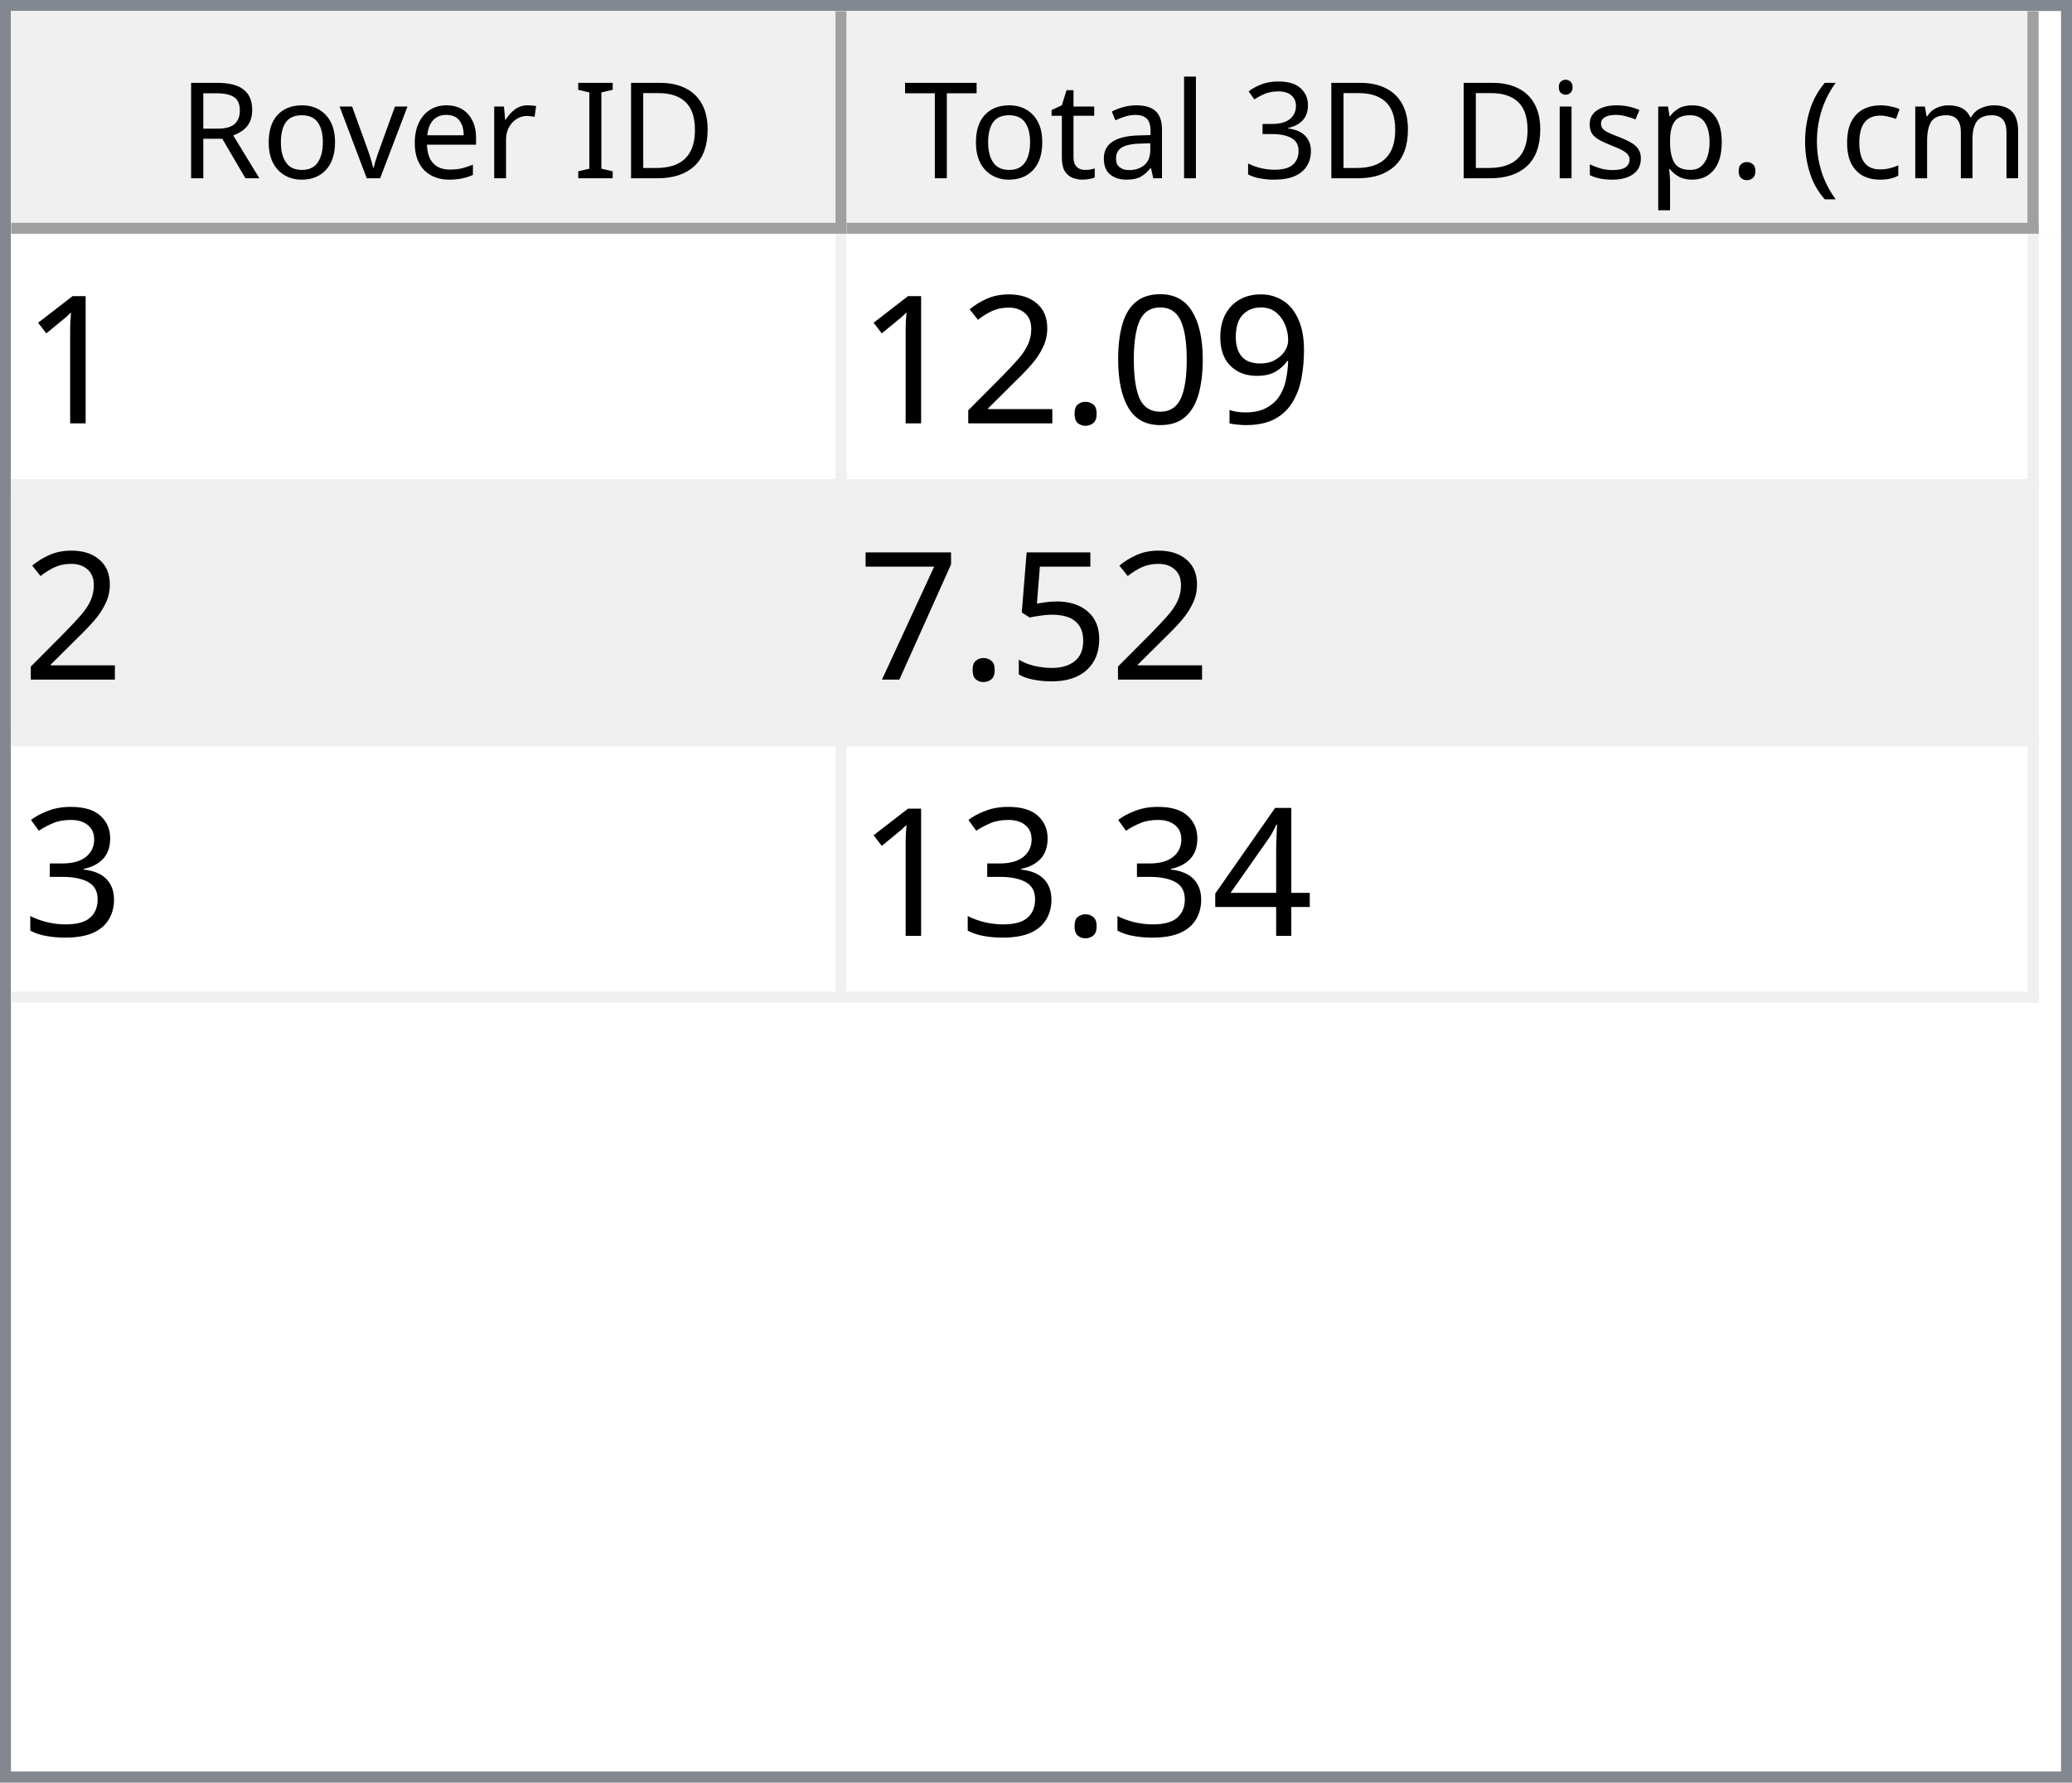
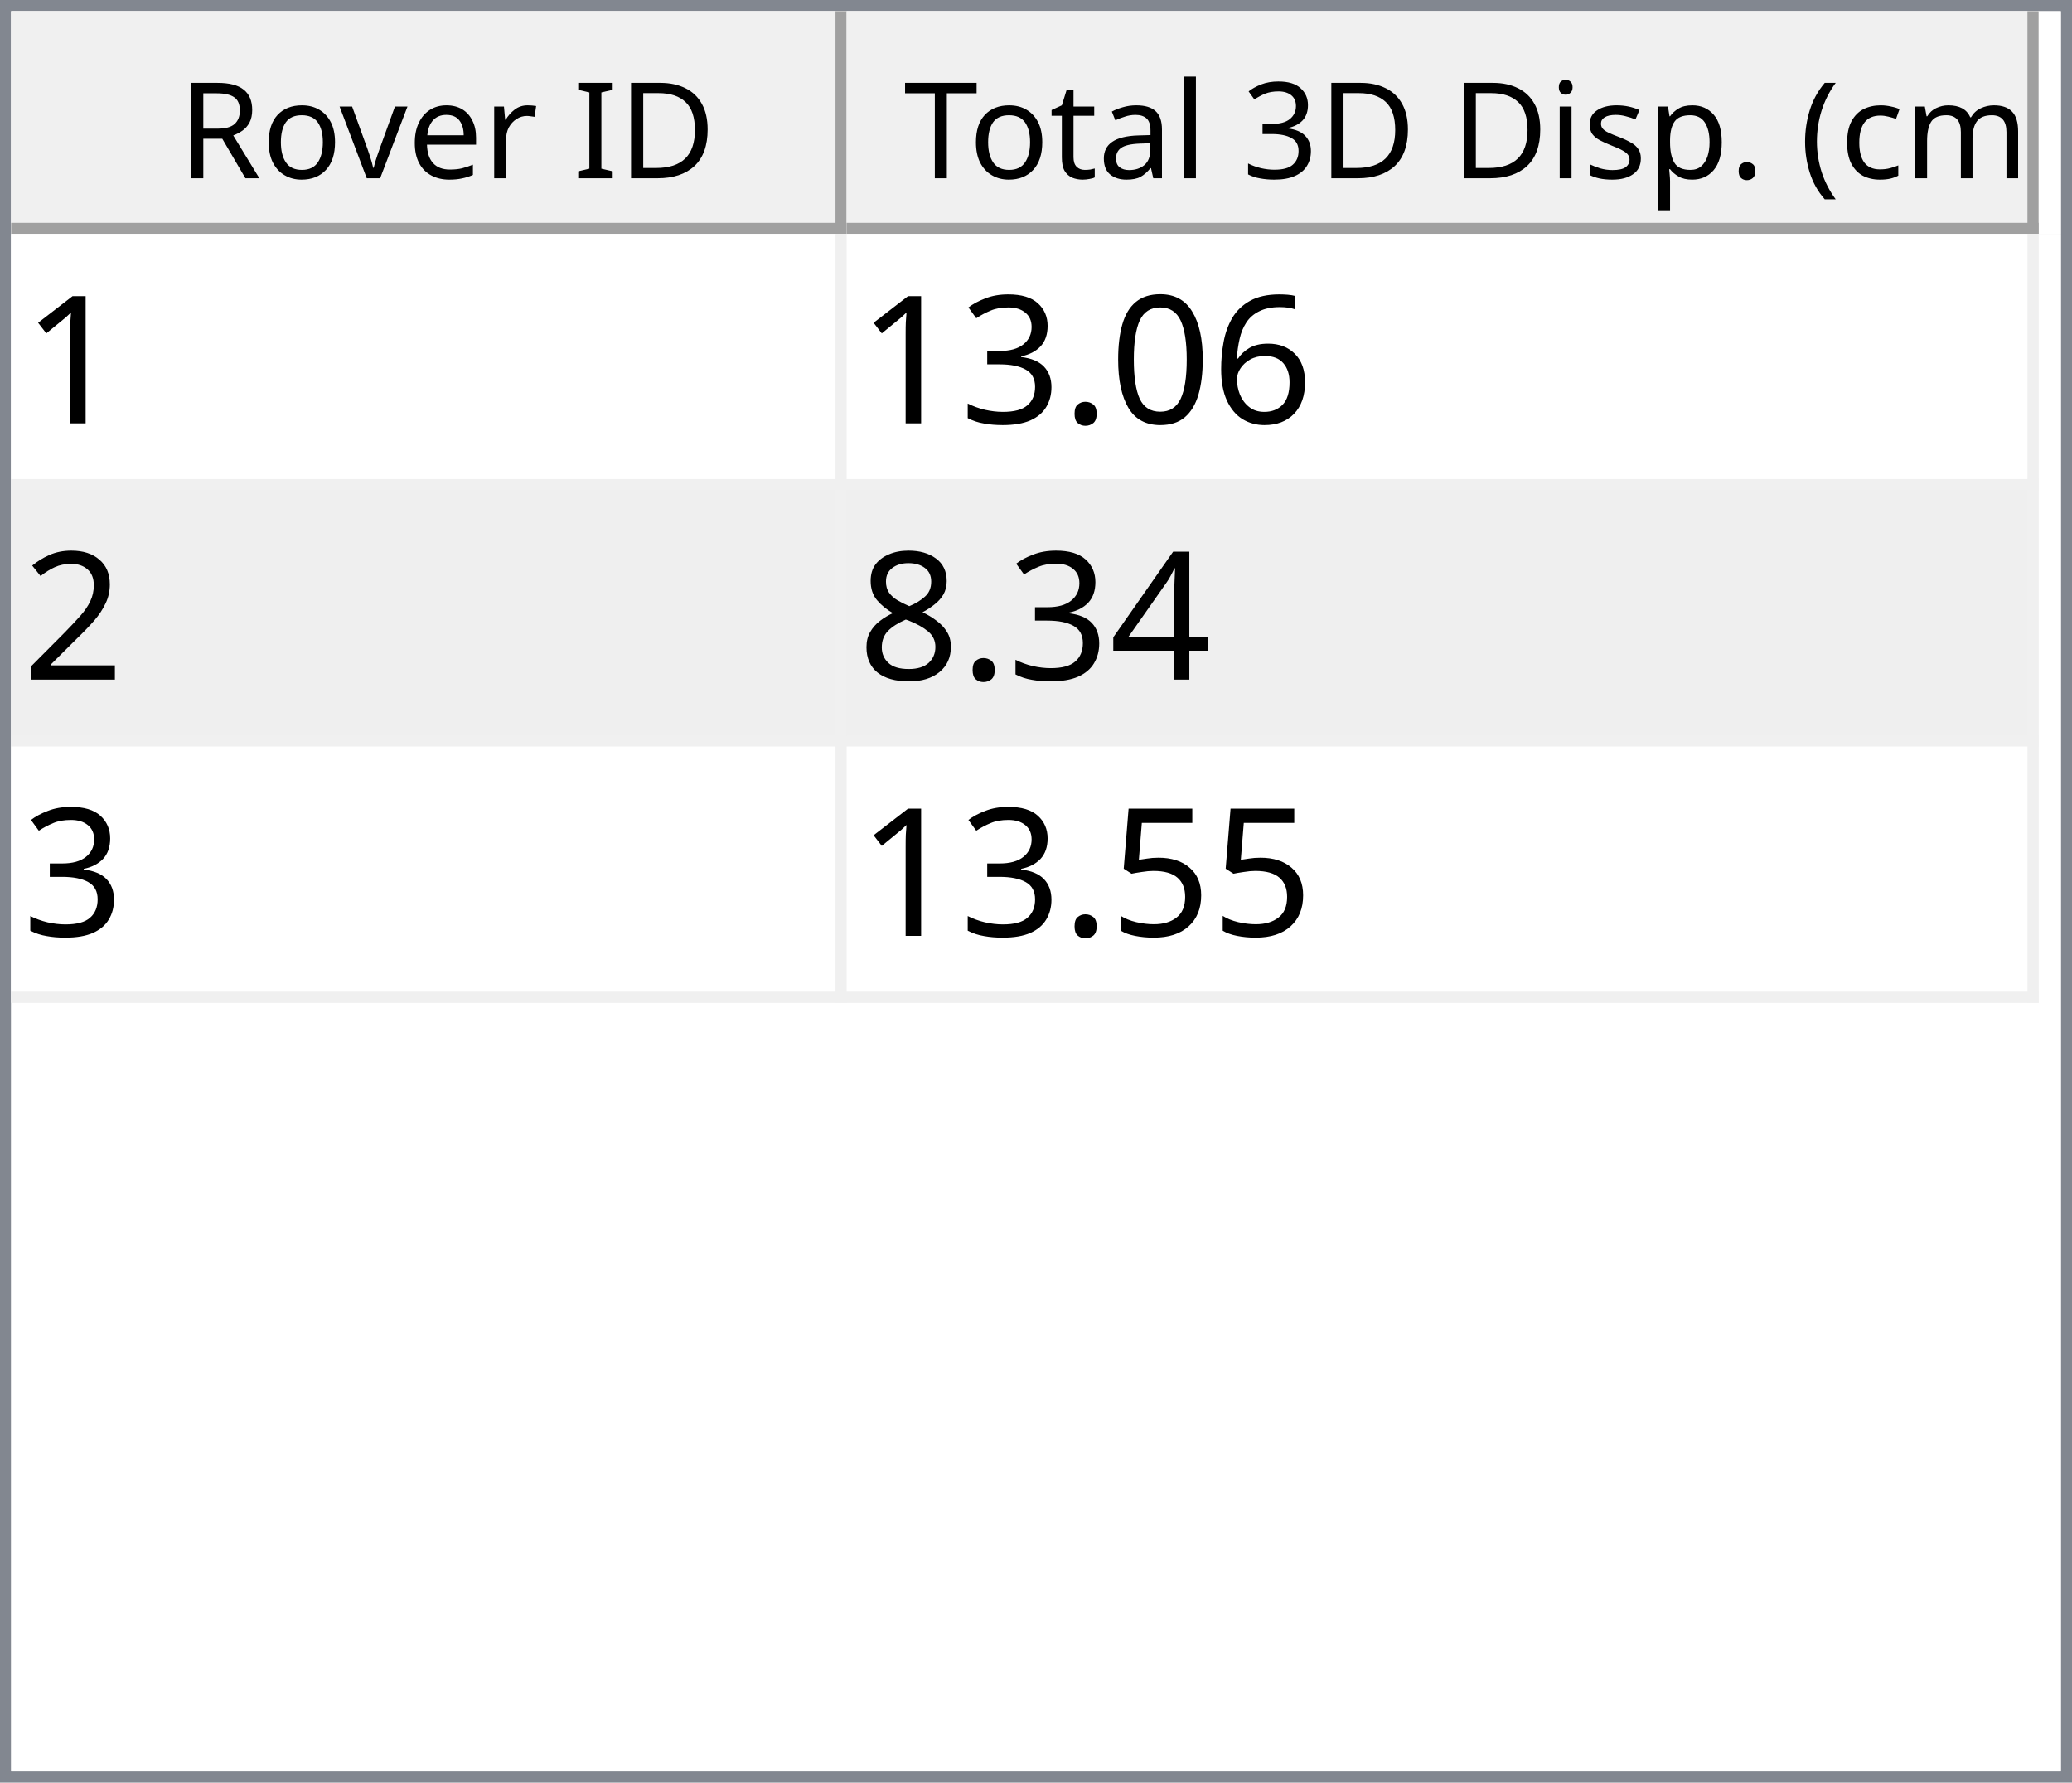
<svg xmlns="http://www.w3.org/2000/svg" style="fill-opacity:1; color-rendering:auto; color-interpolation:auto; text-rendering:auto; stroke:black; stroke-linecap:square; stroke-miterlimit:10; shape-rendering:auto; stroke-opacity:1; fill:black; stroke-dasharray:none; font-weight:normal; stroke-width:1; font-family:'Dialog'; font-style:normal; stroke-linejoin:miter; font-size:12px; stroke-dashoffset:0; image-rendering:auto;" width="186" height="160">
  <defs id="genericDefs" />
  <g>
    <defs id="defs1">
      <clipPath clipPathUnits="userSpaceOnUse" id="clipPath1">
        <path d="M0 0 L186 0 L186 160 L0 160 L0 0 Z" />
      </clipPath>
      <clipPath clipPathUnits="userSpaceOnUse" id="clipPath2">
        <path d="M0 0 L0 160 L186 160 L186 0 Z" />
      </clipPath>
      <clipPath clipPathUnits="userSpaceOnUse" id="clipPath3">
        <path d="M0 0 L0 20 L184 20 L184 0 Z" />
      </clipPath>
      <clipPath clipPathUnits="userSpaceOnUse" id="clipPath4">
        <path d="M0 0 L0 20 L75 20 L75 0 Z" />
      </clipPath>
      <clipPath clipPathUnits="userSpaceOnUse" id="clipPath5">
        <path d="M1 1 L1 19 L74 19 L74 1 Z" />
      </clipPath>
      <clipPath clipPathUnits="userSpaceOnUse" id="clipPath6">
        <path d="M0 0 L0 18 L73 18 L73 0 Z" />
      </clipPath>
      <clipPath clipPathUnits="userSpaceOnUse" id="clipPath7">
        <path d="M-0.5 -0.5 L-0.5 19.5 L74.5 19.5 L74.5 -0.5 Z" />
      </clipPath>
      <clipPath clipPathUnits="userSpaceOnUse" id="clipPath8">
        <path d="M0 0 L0 20 L107 20 L107 0 Z" />
      </clipPath>
      <clipPath clipPathUnits="userSpaceOnUse" id="clipPath9">
        <path d="M1 1 L1 19 L106 19 L106 1 Z" />
      </clipPath>
      <clipPath clipPathUnits="userSpaceOnUse" id="clipPath10">
        <path d="M0 0 L0 18 L105 18 L105 0 Z" />
      </clipPath>
      <clipPath clipPathUnits="userSpaceOnUse" id="clipPath11">
        <path d="M-0.5 -0.5 L-0.5 19.5 L106.5 19.5 L106.5 -0.5 Z" />
      </clipPath>
      <clipPath clipPathUnits="userSpaceOnUse" id="clipPath12">
        <path d="M0 0 L0 138 L184 138 L184 0 Z" />
      </clipPath>
      <clipPath clipPathUnits="userSpaceOnUse" id="clipPath13">
        <path d="M0 0 L0 69 L182 69 L182 0 Z" />
      </clipPath>
      <clipPath clipPathUnits="userSpaceOnUse" id="clipPath14">
        <path d="M-0.5 -0.5 L-0.5 68.5 L181.5 68.5 L181.5 -0.5 Z" />
      </clipPath>
      <clipPath clipPathUnits="userSpaceOnUse" id="clipPath15">
        <path d="M0 0 L0 22 L74 22 L74 0 Z" />
      </clipPath>
      <clipPath clipPathUnits="userSpaceOnUse" id="clipPath16">
        <path d="M0 0 L0 22 L106 22 L106 0 Z" />
      </clipPath>
      <font horiz-adv-x="64.551" id="font1">
        <font-face ascent="107.91" descent="25.098" units-per-em="100" style="font-style:normal; font-family:Segoe UI; font-weight:normal;" />
        <missing-glyph horiz-adv-x="64.551" d="M8.109 0 L8.109 68.266 L56.453 68.266 L56.453 0 L8.109 0 ZM15.328 7.234 L49.219 7.234 L49.219 61.031 L15.328 61.031 L15.328 7.234 Z" />
        <glyph unicode="D" horiz-adv-x="70.117" d="M9.188 0 L9.188 70.016 L28.516 70.016 Q65.531 70.016 65.531 35.891 Q65.531 19.672 55.25 9.836 Q44.969 0 27.734 0 L9.188 0 ZM17.391 62.594 L17.391 7.422 L27.828 7.422 Q41.609 7.422 49.273 14.797 Q56.938 22.172 56.938 35.688 Q56.938 62.594 28.328 62.594 L17.391 62.594 Z" />
        <glyph unicode="I" horiz-adv-x="26.611" d="M17.391 0 L9.188 0 L9.188 70.016 L17.391 70.016 L17.391 0 Z" />
        <glyph unicode=" " horiz-adv-x="27.393" d="" />
        <glyph unicode="r" horiz-adv-x="34.766" d="M34.188 41.891 Q32.078 43.5 28.125 43.5 Q23 43.5 19.555 38.672 Q16.109 33.844 16.109 25.484 L16.109 0 L8.109 0 L8.109 50 L16.109 50 L16.109 39.703 L16.312 39.703 Q18.016 44.969 21.531 47.922 Q25.047 50.875 29.391 50.875 Q32.516 50.875 34.188 50.203 L34.188 41.891 Z" />
        <glyph unicode="e" horiz-adv-x="52.295" d="M48.297 23 L12.984 23 Q13.188 14.656 17.484 10.109 Q21.781 5.562 29.297 5.562 Q37.75 5.562 44.828 11.141 L44.828 3.609 Q38.234 -1.172 27.391 -1.172 Q16.797 -1.172 10.742 5.641 Q4.688 12.453 4.688 24.812 Q4.688 36.469 11.305 43.82 Q17.922 51.172 27.734 51.172 Q37.547 51.172 42.922 44.828 Q48.297 38.484 48.297 27.203 L48.297 23 ZM40.094 29.781 Q40.047 36.719 36.75 40.578 Q33.453 44.438 27.594 44.438 Q21.922 44.438 17.969 40.383 Q14.016 36.328 13.094 29.781 L40.094 29.781 Z" />
        <glyph unicode="v" horiz-adv-x="47.9" d="M47.406 50 L27.484 0 L19.625 0 L0.688 50 L9.469 50 L22.172 13.672 Q23.578 9.672 23.922 6.688 L24.125 6.688 Q24.609 10.453 25.688 13.484 L38.969 50 L47.406 50 Z" />
        <glyph unicode="o" horiz-adv-x="58.594" d="M29 -1.172 Q17.922 -1.172 11.305 5.836 Q4.688 12.844 4.688 24.422 Q4.688 37.016 11.57 44.094 Q18.453 51.172 30.172 51.172 Q41.359 51.172 47.633 44.289 Q53.906 37.406 53.906 25.203 Q53.906 13.234 47.141 6.031 Q40.375 -1.172 29 -1.172 ZM29.594 44.438 Q21.875 44.438 17.383 39.188 Q12.891 33.938 12.891 24.703 Q12.891 15.828 17.43 10.695 Q21.969 5.562 29.594 5.562 Q37.359 5.562 41.531 10.594 Q45.703 15.625 45.703 24.906 Q45.703 34.281 41.531 39.359 Q37.359 44.438 29.594 44.438 Z" />
        <glyph unicode="R" horiz-adv-x="59.814" d="M59.375 0 L49.609 0 L37.891 19.625 Q36.281 22.359 34.766 24.289 Q33.25 26.219 31.664 27.438 Q30.078 28.656 28.25 29.219 Q26.422 29.781 24.125 29.781 L17.391 29.781 L17.391 0 L9.188 0 L9.188 70.016 L30.078 70.016 Q34.672 70.016 38.555 68.867 Q42.438 67.719 45.289 65.375 Q48.141 63.031 49.758 59.547 Q51.375 56.062 51.375 51.375 Q51.375 47.703 50.273 44.656 Q49.172 41.609 47.148 39.211 Q45.125 36.812 42.266 35.133 Q39.406 33.453 35.844 32.516 L35.844 32.328 Q37.594 31.547 38.891 30.547 Q40.188 29.547 41.359 28.18 Q42.531 26.812 43.68 25.078 Q44.828 23.344 46.234 21.047 L59.375 0 ZM17.391 62.594 L17.391 37.203 L28.516 37.203 Q31.594 37.203 34.203 38.133 Q36.812 39.062 38.719 40.797 Q40.625 42.531 41.703 45.047 Q42.781 47.562 42.781 50.688 Q42.781 56.297 39.141 59.445 Q35.5 62.594 28.609 62.594 L17.391 62.594 Z" />
        <glyph unicode=")" horiz-adv-x="30.176" d="M8.297 -15.922 L1.172 -15.922 Q16.406 2.344 16.406 26.812 Q16.406 51.469 1.078 70.016 L8.297 70.016 Q23.531 52.156 23.531 26.703 Q23.531 1.375 8.297 -15.922 Z" />
        <glyph unicode="m" horiz-adv-x="86.133" d="M79.109 0 L71.094 0 L71.094 28.719 Q71.094 37.016 68.531 40.727 Q65.969 44.438 59.906 44.438 Q54.781 44.438 51.195 39.75 Q47.609 35.062 47.609 28.516 L47.609 0 L39.594 0 L39.594 29.688 Q39.594 44.438 28.219 44.438 Q22.953 44.438 19.531 40.016 Q16.109 35.594 16.109 28.516 L16.109 0 L8.109 0 L8.109 50 L16.109 50 L16.109 42.094 L16.312 42.094 Q21.625 51.172 31.844 51.172 Q36.969 51.172 40.773 48.312 Q44.578 45.453 46 40.828 Q51.562 51.172 62.594 51.172 Q79.109 51.172 79.109 30.812 L79.109 0 Z" />
        <glyph unicode="c" horiz-adv-x="46.191" d="M42.188 2.297 Q36.422 -1.172 28.516 -1.172 Q17.828 -1.172 11.258 5.789 Q4.688 12.75 4.688 23.828 Q4.688 36.188 11.766 43.68 Q18.844 51.172 30.672 51.172 Q37.25 51.172 42.281 48.734 L42.281 40.531 Q36.719 44.438 30.375 44.438 Q22.703 44.438 17.797 38.945 Q12.891 33.453 12.891 24.516 Q12.891 15.719 17.508 10.641 Q22.125 5.562 29.891 5.562 Q36.422 5.562 42.188 9.906 L42.188 2.297 Z" />
        <glyph unicode="(" horiz-adv-x="30.176" d="M29.109 -15.922 L21.969 -15.922 Q6.844 1.375 6.844 26.703 Q6.844 52.156 21.969 70.016 L29.203 70.016 Q13.875 51.469 13.875 26.812 Q13.875 2.344 29.109 -15.922 Z" />
        <glyph unicode="." horiz-adv-x="21.68" d="M10.891 -1.078 Q8.641 -1.078 7.055 0.539 Q5.469 2.156 5.469 4.391 Q5.469 6.641 7.055 8.273 Q8.641 9.906 10.891 9.906 Q13.188 9.906 14.797 8.273 Q16.406 6.641 16.406 4.391 Q16.406 2.156 14.797 0.539 Q13.188 -1.078 10.891 -1.078 Z" />
        <glyph unicode="p" horiz-adv-x="58.789" d="M16.312 7.234 L16.109 7.234 L16.109 -23 L8.109 -23 L8.109 50 L16.109 50 L16.109 41.219 L16.312 41.219 Q22.219 51.172 33.594 51.172 Q43.266 51.172 48.688 44.461 Q54.109 37.75 54.109 26.469 Q54.109 13.922 48 6.375 Q41.891 -1.172 31.297 -1.172 Q21.578 -1.172 16.312 7.234 ZM16.109 27.391 L16.109 20.406 Q16.109 14.203 20.141 9.883 Q24.172 5.562 30.375 5.562 Q37.641 5.562 41.773 11.133 Q45.906 16.703 45.906 26.609 Q45.906 34.969 42.047 39.703 Q38.188 44.438 31.594 44.438 Q24.609 44.438 20.359 39.578 Q16.109 34.719 16.109 27.391 Z" />
        <glyph unicode="s" horiz-adv-x="42.432" d="M5.078 1.812 L5.078 10.406 Q11.625 5.562 19.484 5.562 Q30.031 5.562 30.031 12.594 Q30.031 14.594 29.125 15.992 Q28.219 17.391 26.68 18.461 Q25.141 19.531 23.07 20.383 Q21 21.234 18.609 22.172 Q15.281 23.484 12.766 24.828 Q10.25 26.172 8.57 27.859 Q6.891 29.547 6.031 31.695 Q5.172 33.844 5.172 36.719 Q5.172 40.234 6.789 42.945 Q8.406 45.656 11.086 47.484 Q13.766 49.312 17.211 50.242 Q20.656 51.172 24.312 51.172 Q30.812 51.172 35.938 48.922 L35.938 40.828 Q30.422 44.438 23.25 44.438 Q21 44.438 19.195 43.922 Q17.391 43.406 16.094 42.477 Q14.797 41.547 14.086 40.258 Q13.375 38.969 13.375 37.406 Q13.375 35.453 14.086 34.133 Q14.797 32.812 16.164 31.789 Q17.531 30.766 19.484 29.938 Q21.438 29.109 23.922 28.125 Q27.25 26.859 29.883 25.516 Q32.516 24.172 34.375 22.484 Q36.234 20.797 37.234 18.602 Q38.234 16.406 38.234 13.375 Q38.234 9.672 36.602 6.938 Q34.969 4.203 32.234 2.398 Q29.5 0.594 25.93 -0.289 Q22.359 -1.172 18.453 -1.172 Q10.75 -1.172 5.078 1.812 Z" />
        <glyph unicode="i" horiz-adv-x="24.219" d="M12.203 62.703 Q10.062 62.703 8.547 64.164 Q7.031 65.625 7.031 67.875 Q7.031 70.125 8.547 71.609 Q10.062 73.094 12.203 73.094 Q14.406 73.094 15.945 71.609 Q17.484 70.125 17.484 67.875 Q17.484 65.719 15.945 64.211 Q14.406 62.703 12.203 62.703 ZM16.109 0 L8.109 0 L8.109 50 L16.109 50 L16.109 0 Z" />
        <glyph unicode="3" horiz-adv-x="53.906" d="M46.531 19.828 Q46.531 15.094 44.75 11.211 Q42.969 7.328 39.719 4.57 Q36.469 1.812 31.93 0.297 Q27.391 -1.219 21.922 -1.219 Q11.922 -1.219 6 2.594 L6 11.188 Q13.094 5.609 22.219 5.609 Q25.875 5.609 28.828 6.539 Q31.781 7.469 33.906 9.227 Q36.031 10.984 37.18 13.477 Q38.328 15.969 38.328 19.094 Q38.328 32.812 18.797 32.812 L12.984 32.812 L12.984 39.594 L18.5 39.594 Q35.797 39.594 35.797 52.484 Q35.797 64.406 22.609 64.406 Q15.188 64.406 8.688 59.422 L8.688 67.188 Q15.375 71.188 24.609 71.188 Q29 71.188 32.57 69.969 Q36.141 68.75 38.68 66.555 Q41.219 64.359 42.609 61.281 Q44 58.203 44 54.5 Q44 40.672 30.031 36.719 L30.031 36.531 Q33.594 36.141 36.625 34.797 Q39.656 33.453 41.852 31.305 Q44.047 29.156 45.289 26.25 Q46.531 23.344 46.531 19.828 Z" />
        <glyph unicode="l" horiz-adv-x="24.219" d="M16.109 0 L8.109 0 L8.109 74.031 L16.109 74.031 L16.109 0 Z" />
        <glyph unicode="a" horiz-adv-x="50.879" d="M43.891 0 L35.891 0 L35.891 7.812 L35.688 7.812 Q30.469 -1.172 20.312 -1.172 Q12.844 -1.172 8.617 2.781 Q4.391 6.734 4.391 13.281 Q4.391 27.297 20.906 29.594 L35.891 31.688 Q35.891 44.438 25.594 44.438 Q16.547 44.438 9.281 38.281 L9.281 46.484 Q16.656 51.172 26.266 51.172 Q43.891 51.172 43.891 32.516 L43.891 0 ZM35.891 25.297 L23.828 23.641 Q18.266 22.859 15.43 20.875 Q12.594 18.891 12.594 13.875 Q12.594 10.203 15.211 7.883 Q17.828 5.562 22.172 5.562 Q28.125 5.562 32.008 9.742 Q35.891 13.922 35.891 20.312 L35.891 25.297 Z" />
        <glyph unicode="t" horiz-adv-x="33.887" d="M31.297 0.484 Q28.469 -1.078 23.828 -1.078 Q10.688 -1.078 10.688 13.578 L10.688 43.172 L2.094 43.172 L2.094 50 L10.688 50 L10.688 62.203 L18.703 64.797 L18.703 50 L31.297 50 L31.297 43.172 L18.703 43.172 L18.703 14.984 Q18.703 9.969 20.414 7.82 Q22.125 5.672 26.078 5.672 Q29.109 5.672 31.297 7.328 L31.297 0.484 Z" />
        <glyph unicode="T" horiz-adv-x="52.393" d="M50.594 62.594 L30.375 62.594 L30.375 0 L22.172 0 L22.172 62.594 L2 62.594 L2 70.016 L50.594 70.016 L50.594 62.594 Z" />
      </font>
      <font horiz-adv-x="75.0" id="font2">
        <font-face ascent="100.537" descent="21.973" units-per-em="100" style="font-style:normal; font-family:sans-serif; font-weight:normal;" />
        <missing-glyph horiz-adv-x="75.0" d="M12.5 0 L12.5 62.5 L62.5 62.5 L62.5 0 L12.5 0 ZM14.062 1.562 L60.938 1.562 L60.938 60.938 L14.062 60.938 L14.062 1.562 Z" />
        <glyph unicode="1" horiz-adv-x="55.615" d="M37.25 0 L28.469 0 L28.469 56 Q25.297 52.984 20.141 49.953 Q14.984 46.922 10.891 45.406 L10.891 53.906 Q18.266 57.375 23.781 62.305 Q29.297 67.234 31.594 71.875 L37.25 71.875 L37.25 0 Z" />
-         <glyph unicode="9" horiz-adv-x="55.615" d="M5.469 16.547 L13.922 17.328 Q14.984 11.375 18.016 8.688 Q21.047 6 25.781 6 Q29.828 6 32.883 7.859 Q35.938 9.719 37.891 12.82 Q39.844 15.922 41.164 21.195 Q42.484 26.469 42.484 31.938 Q42.484 32.516 42.438 33.688 Q39.797 29.5 35.234 26.883 Q30.672 24.266 25.344 24.266 Q16.453 24.266 10.305 30.711 Q4.156 37.156 4.156 47.703 Q4.156 58.594 10.578 65.234 Q17 71.875 26.656 71.875 Q33.641 71.875 39.43 68.117 Q45.219 64.359 48.219 57.398 Q51.219 50.438 51.219 37.25 Q51.219 23.531 48.242 15.406 Q45.266 7.281 39.383 3.031 Q33.5 -1.219 25.594 -1.219 Q17.188 -1.219 11.867 3.445 Q6.547 8.109 5.469 16.547 ZM41.453 48.141 Q41.453 55.719 37.43 60.156 Q33.406 64.594 27.734 64.594 Q21.875 64.594 17.531 59.812 Q13.188 55.031 13.188 47.406 Q13.188 40.578 17.312 36.305 Q21.438 32.031 27.484 32.031 Q33.594 32.031 37.523 36.305 Q41.453 40.578 41.453 48.141 Z" />
+         <glyph unicode="6" horiz-adv-x="55.615" d="M49.75 54.047 L41.016 53.375 Q39.844 58.547 37.703 60.891 Q34.125 64.656 28.906 64.656 Q24.703 64.656 21.531 62.312 Q17.391 59.281 14.992 53.469 Q12.594 47.656 12.5 36.922 Q15.672 41.75 20.266 44.094 Q24.859 46.438 29.891 46.438 Q38.672 46.438 44.852 39.969 Q51.031 33.5 51.031 23.25 Q51.031 16.5 48.125 10.719 Q45.219 4.938 40.141 1.859 Q35.062 -1.219 28.609 -1.219 Q17.625 -1.219 10.695 6.859 Q3.766 14.938 3.766 33.5 Q3.766 54.25 11.422 63.672 Q18.109 71.875 29.438 71.875 Q37.891 71.875 43.289 67.141 Q48.688 62.406 49.75 54.047 ZM13.875 23.188 Q13.875 18.656 15.797 14.508 Q17.719 10.359 21.188 8.18 Q24.656 6 28.469 6 Q34.031 6 38.039 10.492 Q42.047 14.984 42.047 22.703 Q42.047 30.125 38.086 34.398 Q34.125 38.672 28.125 38.672 Q22.172 38.672 18.023 34.398 Q13.875 30.125 13.875 23.188 Z" />
        <glyph unicode="0" horiz-adv-x="55.615" d="M4.156 35.297 Q4.156 48 6.766 55.742 Q9.375 63.484 14.523 67.68 Q19.672 71.875 27.484 71.875 Q33.25 71.875 37.594 69.555 Q41.938 67.234 44.773 62.867 Q47.609 58.5 49.219 52.227 Q50.828 45.953 50.828 35.297 Q50.828 22.703 48.242 14.969 Q45.656 7.234 40.508 3.008 Q35.359 -1.219 27.484 -1.219 Q17.141 -1.219 11.234 6.203 Q4.156 15.141 4.156 35.297 ZM13.188 35.297 Q13.188 17.672 17.312 11.836 Q21.438 6 27.484 6 Q33.547 6 37.672 11.859 Q41.797 17.719 41.797 35.297 Q41.797 52.984 37.672 58.789 Q33.547 64.594 27.391 64.594 Q21.344 64.594 17.719 59.469 Q13.188 52.938 13.188 35.297 Z" />
        <glyph unicode="." horiz-adv-x="27.783" d="M9.078 0 L9.078 10.016 L19.094 10.016 L19.094 0 L9.078 0 Z" />
+         <glyph unicode="3" horiz-adv-x="55.615" d="M4.203 18.891 L12.984 20.062 Q14.5 12.594 18.141 9.297 Q21.781 6 27 6 Q33.203 6 37.477 10.297 Q41.75 14.594 41.75 20.953 Q41.75 27 37.797 30.93 Q33.844 34.859 27.734 34.859 Q25.25 34.859 21.531 33.891 L22.516 41.609 Q23.391 41.5 23.922 41.5 Q29.547 41.5 34.039 44.43 Q38.531 47.359 38.531 53.469 Q38.531 58.297 35.258 61.477 Q31.984 64.656 26.812 64.656 Q21.688 64.656 18.266 61.43 Q14.844 58.203 13.875 51.766 L5.078 53.328 Q6.688 62.156 12.398 67.016 Q18.109 71.875 26.609 71.875 Q32.469 71.875 37.398 69.359 Q42.328 66.844 44.945 62.5 Q47.562 58.156 47.562 53.266 Q47.562 48.641 45.07 44.828 Q42.578 41.016 37.703 38.766 Q44.047 37.312 47.562 32.695 Q51.078 28.078 51.078 21.141 Q51.078 11.766 44.242 5.25 Q37.406 -1.266 26.953 -1.266 Q17.531 -1.266 11.305 4.352 Q5.078 9.969 4.203 18.891 Z" />
        <glyph unicode="2" horiz-adv-x="55.615" d="M50.344 8.453 L50.344 0 L3.031 0 Q2.938 3.172 4.047 6.109 Q5.859 10.938 9.836 15.625 Q13.812 20.312 21.344 26.469 Q33.016 36.031 37.117 41.625 Q41.219 47.219 41.219 52.203 Q41.219 57.422 37.477 61.008 Q33.734 64.594 27.734 64.594 Q21.391 64.594 17.578 60.789 Q13.766 56.984 13.719 50.25 L4.688 51.172 Q5.609 61.281 11.664 66.578 Q17.719 71.875 27.938 71.875 Q38.234 71.875 44.242 66.164 Q50.25 60.453 50.25 52 Q50.25 47.703 48.492 43.555 Q46.734 39.406 42.656 34.812 Q38.578 30.219 29.109 22.219 Q21.188 15.578 18.945 13.211 Q16.703 10.844 15.234 8.453 L50.344 8.453 Z" />
+         <glyph unicode="4" horiz-adv-x="55.615" d="M32.328 0 L32.328 17.141 L1.266 17.141 L1.266 25.203 L33.938 71.578 L41.109 71.578 L41.109 25.203 L50.781 25.203 L50.781 17.141 L41.109 17.141 L41.109 0 L32.328 0 ZM32.328 25.203 L32.328 57.469 L9.906 25.203 L32.328 25.203 Z" />
+         <glyph unicode="8" horiz-adv-x="55.615" d="M17.672 38.812 Q12.203 40.828 9.57 44.539 Q6.938 48.25 6.938 53.422 Q6.938 61.234 12.555 66.555 Q18.172 71.875 27.484 71.875 Q36.859 71.875 42.578 66.43 Q48.297 60.984 48.297 53.172 Q48.297 48.188 45.68 44.508 Q43.062 40.828 37.75 38.812 Q44.344 36.672 47.781 31.883 Q51.219 27.094 51.219 20.453 Q51.219 11.281 44.727 5.031 Q38.234 -1.219 27.641 -1.219 Q17.047 -1.219 10.547 5.055 Q4.047 11.328 4.047 20.703 Q4.047 27.688 7.594 32.398 Q11.141 37.109 17.672 38.812 ZM15.922 53.719 Q15.922 48.641 19.195 45.414 Q22.469 42.188 27.688 42.188 Q32.766 42.188 36.016 45.383 Q39.266 48.578 39.266 53.219 Q39.266 58.062 35.914 61.359 Q32.562 64.656 27.594 64.656 Q22.562 64.656 19.242 61.43 Q15.922 58.203 15.922 53.719 ZM13.094 20.656 Q13.094 16.891 14.875 13.375 Q16.656 9.859 20.172 7.93 Q23.688 6 27.734 6 Q34.031 6 38.133 10.055 Q42.234 14.109 42.234 20.359 Q42.234 26.703 38.016 30.859 Q33.797 35.016 27.438 35.016 Q21.234 35.016 17.164 30.914 Q13.094 26.812 13.094 20.656 Z" />
        <glyph unicode="5" horiz-adv-x="55.615" d="M4.156 18.75 L13.375 19.531 Q14.406 12.797 18.141 9.398 Q21.875 6 27.156 6 Q33.5 6 37.891 10.789 Q42.281 15.578 42.281 23.484 Q42.281 31 38.062 35.352 Q33.844 39.703 27 39.703 Q22.75 39.703 19.336 37.773 Q15.922 35.844 13.969 32.766 L5.719 33.844 L12.641 70.609 L48.25 70.609 L48.25 62.203 L19.672 62.203 L15.828 42.969 Q22.266 47.469 29.344 47.469 Q38.719 47.469 45.164 40.969 Q51.609 34.469 51.609 24.266 Q51.609 14.547 45.953 7.469 Q39.062 -1.219 27.156 -1.219 Q17.391 -1.219 11.211 4.25 Q5.031 9.719 4.156 18.75 Z" />
-         <glyph unicode="7" horiz-adv-x="55.615" d="M4.734 62.203 L4.734 70.656 L51.078 70.656 L51.078 63.812 Q44.234 56.547 37.523 44.484 Q30.812 32.422 27.156 19.672 Q24.516 10.688 23.781 0 L14.75 0 Q14.891 8.453 18.062 20.414 Q21.234 32.375 27.172 43.484 Q33.109 54.594 39.797 62.203 L4.734 62.203 Z" />
-         <glyph unicode="3" horiz-adv-x="55.615" d="M4.203 18.891 L12.984 20.062 Q14.5 12.594 18.141 9.297 Q21.781 6 27 6 Q33.203 6 37.477 10.297 Q41.75 14.594 41.75 20.953 Q41.75 27 37.797 30.93 Q33.844 34.859 27.734 34.859 Q25.25 34.859 21.531 33.891 L22.516 41.609 Q23.391 41.5 23.922 41.5 Q29.547 41.5 34.039 44.43 Q38.531 47.359 38.531 53.469 Q38.531 58.297 35.258 61.477 Q31.984 64.656 26.812 64.656 Q21.688 64.656 18.266 61.43 Q14.844 58.203 13.875 51.766 L5.078 53.328 Q6.688 62.156 12.398 67.016 Q18.109 71.875 26.609 71.875 Q32.469 71.875 37.398 69.359 Q42.328 66.844 44.945 62.5 Q47.562 58.156 47.562 53.266 Q47.562 48.641 45.07 44.828 Q42.578 41.016 37.703 38.766 Q44.047 37.312 47.562 32.695 Q51.078 28.078 51.078 21.141 Q51.078 11.766 44.242 5.25 Q37.406 -1.266 26.953 -1.266 Q17.531 -1.266 11.305 4.352 Q5.078 9.969 4.203 18.891 Z" />
-         <glyph unicode="4" horiz-adv-x="55.615" d="M32.328 0 L32.328 17.141 L1.266 17.141 L1.266 25.203 L33.938 71.578 L41.109 71.578 L41.109 25.203 L50.781 25.203 L50.781 17.141 L41.109 17.141 L41.109 0 L32.328 0 ZM32.328 25.203 L32.328 57.469 L9.906 25.203 L32.328 25.203 Z" />
      </font>
    </defs>
    <g style="fill:white; stroke:white;">
      <rect x="0" y="0" width="186" style="clip-path:url(#clipPath1); stroke:none;" height="160" />
    </g>
    <g style="fill:white; text-rendering:optimizeSpeed; color-rendering:optimizeSpeed; image-rendering:optimizeSpeed; shape-rendering:crispEdges; stroke:white; color-interpolation:sRGB;">
      <rect x="0" width="186" height="160" y="0" style="stroke:none;" />
      <path style="stroke:none;" d="M0 160 L186 160 L186 0 L0 0 Z" />
    </g>
    <g style="fill:rgb(240,240,240); font-family:'Segoe UI'; stroke:rgb(240,240,240);">
      <rect x="0" y="0" width="186" style="clip-path:url(#clipPath2); stroke:none;" height="160" />
    </g>
    <g style="fill:rgb(130,135,144); font-family:'Segoe UI'; stroke:rgb(130,135,144);">
      <path d="M0 0 L186 0 L186 160 L0 160 L0 0 ZM1 1 L185 1 L185 159 L1 159 L1 1 Z" style="fill-rule:evenodd; clip-path:url(#clipPath2); stroke:none;" />
    </g>
    <g style="fill:white; font-family:'Segoe UI'; stroke:white;" transform="translate(1,1)">
      <rect x="0" y="0" width="184" style="clip-path:url(#clipPath3); stroke:none;" height="20" />
    </g>
    <g style="fill:rgb(240,240,240); font-family:'Segoe UI'; stroke:rgb(240,240,240);" transform="translate(1,1)">
      <rect x="0" y="0" width="75" style="clip-path:url(#clipPath4); stroke:none;" height="20" />
    </g>
    <g style="font-family:'Segoe UI';" transform="translate(2,2)">
      <text x="14" xml:space="preserve" y="14" style="clip-path:url(#clipPath6); stroke:none;">Rover ID</text>
    </g>
    <g style="fill:rgb(160,160,160); font-family:'Segoe UI'; stroke:rgb(160,160,160); stroke-linejoin:bevel;" transform="translate(1.5,1.5)">
      <line x1="74" x2="74" y1="0" style="fill:none; clip-path:url(#clipPath7);" y2="19" />
    </g>
    <g style="fill:rgb(160,160,160); font-family:'Segoe UI'; stroke:rgb(160,160,160); stroke-linejoin:bevel;" transform="matrix(1,0,0,1,1,1) translate(0.5,0.5)">
      <line x1="0" x2="74" y1="19" style="fill:none; clip-path:url(#clipPath7);" y2="19" />
    </g>
    <g style="fill:rgb(240,240,240); font-family:'Segoe UI'; stroke:rgb(240,240,240);" transform="translate(76,1)">
      <rect x="0" y="0" width="107" style="clip-path:url(#clipPath8); stroke:none;" height="20" />
    </g>
    <g style="font-family:'Segoe UI';" transform="translate(77,2)">
      <text x="1" xml:space="preserve" y="14" style="clip-path:url(#clipPath10); stroke:none;"> Total 3D Disp. (cm)</text>
    </g>
    <g style="fill:rgb(160,160,160); font-family:'Segoe UI'; stroke:rgb(160,160,160); stroke-linejoin:bevel;" transform="translate(76.5,1.5)">
      <line x1="106" x2="106" y1="0" style="fill:none; clip-path:url(#clipPath11);" y2="19" />
    </g>
    <g style="fill:rgb(160,160,160); font-family:'Segoe UI'; stroke:rgb(160,160,160); stroke-linejoin:bevel;" transform="matrix(1,0,0,1,76,1) translate(0.5,0.5)">
      <line x1="0" x2="106" y1="19" style="fill:none; clip-path:url(#clipPath11);" y2="19" />
    </g>
    <g style="fill:white; font-family:'Segoe UI'; stroke:white;" transform="translate(1,21)">
      <rect x="0" y="0" width="184" style="clip-path:url(#clipPath12); stroke:none;" height="138" />
    </g>
    <g style="fill:rgb(240,240,240); font-size:16px; font-family:sans-serif; stroke:rgb(240,240,240);" transform="translate(1,21)">
      <rect x="0" y="0" width="182" style="clip-path:url(#clipPath13); stroke:none;" height="69" />
      <line transform="translate(0.5,0.5)" x1="0" x2="181" y1="22" style="clip-path:url(#clipPath14); fill:none; stroke-linejoin:bevel;" y2="22" />
    </g>
    <g transform="matrix(1,0,0,1,1,21) translate(0.5,0.5)" style="fill:rgb(240,240,240); font-size:16px; font-family:sans-serif; stroke:rgb(240,240,240); stroke-linejoin:bevel;">
      <line x1="0" x2="181" y1="45" style="fill:none; clip-path:url(#clipPath14);" y2="45" />
    </g>
    <g transform="matrix(1,0,0,1,1,21) translate(0.5,0.5)" style="fill:rgb(240,240,240); font-size:16px; font-family:sans-serif; stroke:rgb(240,240,240); stroke-linejoin:bevel;">
      <line x1="0" x2="181" y1="68" style="fill:none; clip-path:url(#clipPath14);" y2="68" />
    </g>
    <g transform="matrix(1,0,0,1,1,21) translate(0.5,0.5)" style="fill:rgb(240,240,240); font-size:16px; font-family:sans-serif; stroke:rgb(240,240,240); stroke-linejoin:bevel;">
      <line x1="74" x2="74" y1="0" style="fill:none; clip-path:url(#clipPath14);" y2="68" />
    </g>
    <g transform="matrix(1,0,0,1,1,21) translate(0.5,0.5)" style="fill:rgb(240,240,240); font-size:16px; font-family:sans-serif; stroke:rgb(240,240,240); stroke-linejoin:bevel;">
      <line x1="181" x2="181" y1="0" style="fill:none; clip-path:url(#clipPath14);" y2="68" />
    </g>
    <g style="fill:white; font-size:16px; font-family:sans-serif; stroke:white;" transform="matrix(1,0,0,1,1,21)">
      <rect x="0" y="0" width="74" style="clip-path:url(#clipPath15); stroke:none;" height="22" />
      <text x="1" y="17" style="fill:black; clip-path:url(#clipPath15); stroke:none;" xml:space="preserve">1</text>
    </g>
    <g style="fill:white; font-size:16px; font-family:sans-serif; stroke:white;" transform="matrix(1,0,0,1,1,21) translate(75,0)">
      <rect x="0" y="0" width="106" style="clip-path:url(#clipPath16); stroke:none;" height="22" />
-       <text x="1" y="17" style="fill:black; clip-path:url(#clipPath16); stroke:none;" xml:space="preserve">12.09</text>
+       <text x="1" y="17" style="fill:black; clip-path:url(#clipPath16); stroke:none;" xml:space="preserve">13.06</text>
    </g>
    <g style="fill:rgb(239,239,239); font-size:16px; font-family:sans-serif; stroke:rgb(239,239,239);" transform="matrix(1,0,0,1,1,21) translate(0,23)">
      <rect x="0" y="0" width="74" style="clip-path:url(#clipPath15); stroke:none;" height="22" />
      <text x="1" y="17" style="fill:black; clip-path:url(#clipPath15); stroke:none;" xml:space="preserve">2</text>
    </g>
    <g style="fill:rgb(239,239,239); font-size:16px; font-family:sans-serif; stroke:rgb(239,239,239);" transform="matrix(1,0,0,1,1,21) translate(75,23)">
      <rect x="0" y="0" width="106" style="clip-path:url(#clipPath16); stroke:none;" height="22" />
-       <text x="1" y="17" style="fill:black; clip-path:url(#clipPath16); stroke:none;" xml:space="preserve">7.52</text>
+       <text x="1" y="17" style="fill:black; clip-path:url(#clipPath16); stroke:none;" xml:space="preserve">8.34</text>
    </g>
    <g style="fill:white; font-size:16px; font-family:sans-serif; stroke:white;" transform="matrix(1,0,0,1,1,21) translate(0,46)">
      <rect x="0" y="0" width="74" style="clip-path:url(#clipPath15); stroke:none;" height="22" />
      <text x="1" y="17" style="fill:black; clip-path:url(#clipPath15); stroke:none;" xml:space="preserve">3</text>
    </g>
    <g style="fill:white; font-size:16px; font-family:sans-serif; stroke:white;" transform="matrix(1,0,0,1,1,21) translate(75,46)">
      <rect x="0" y="0" width="106" style="clip-path:url(#clipPath16); stroke:none;" height="22" />
-       <text x="1" y="17" style="fill:black; clip-path:url(#clipPath16); stroke:none;" xml:space="preserve">13.34</text>
+       <text x="1" y="17" style="fill:black; clip-path:url(#clipPath16); stroke:none;" xml:space="preserve">13.55</text>
    </g>
  </g>
</svg>
